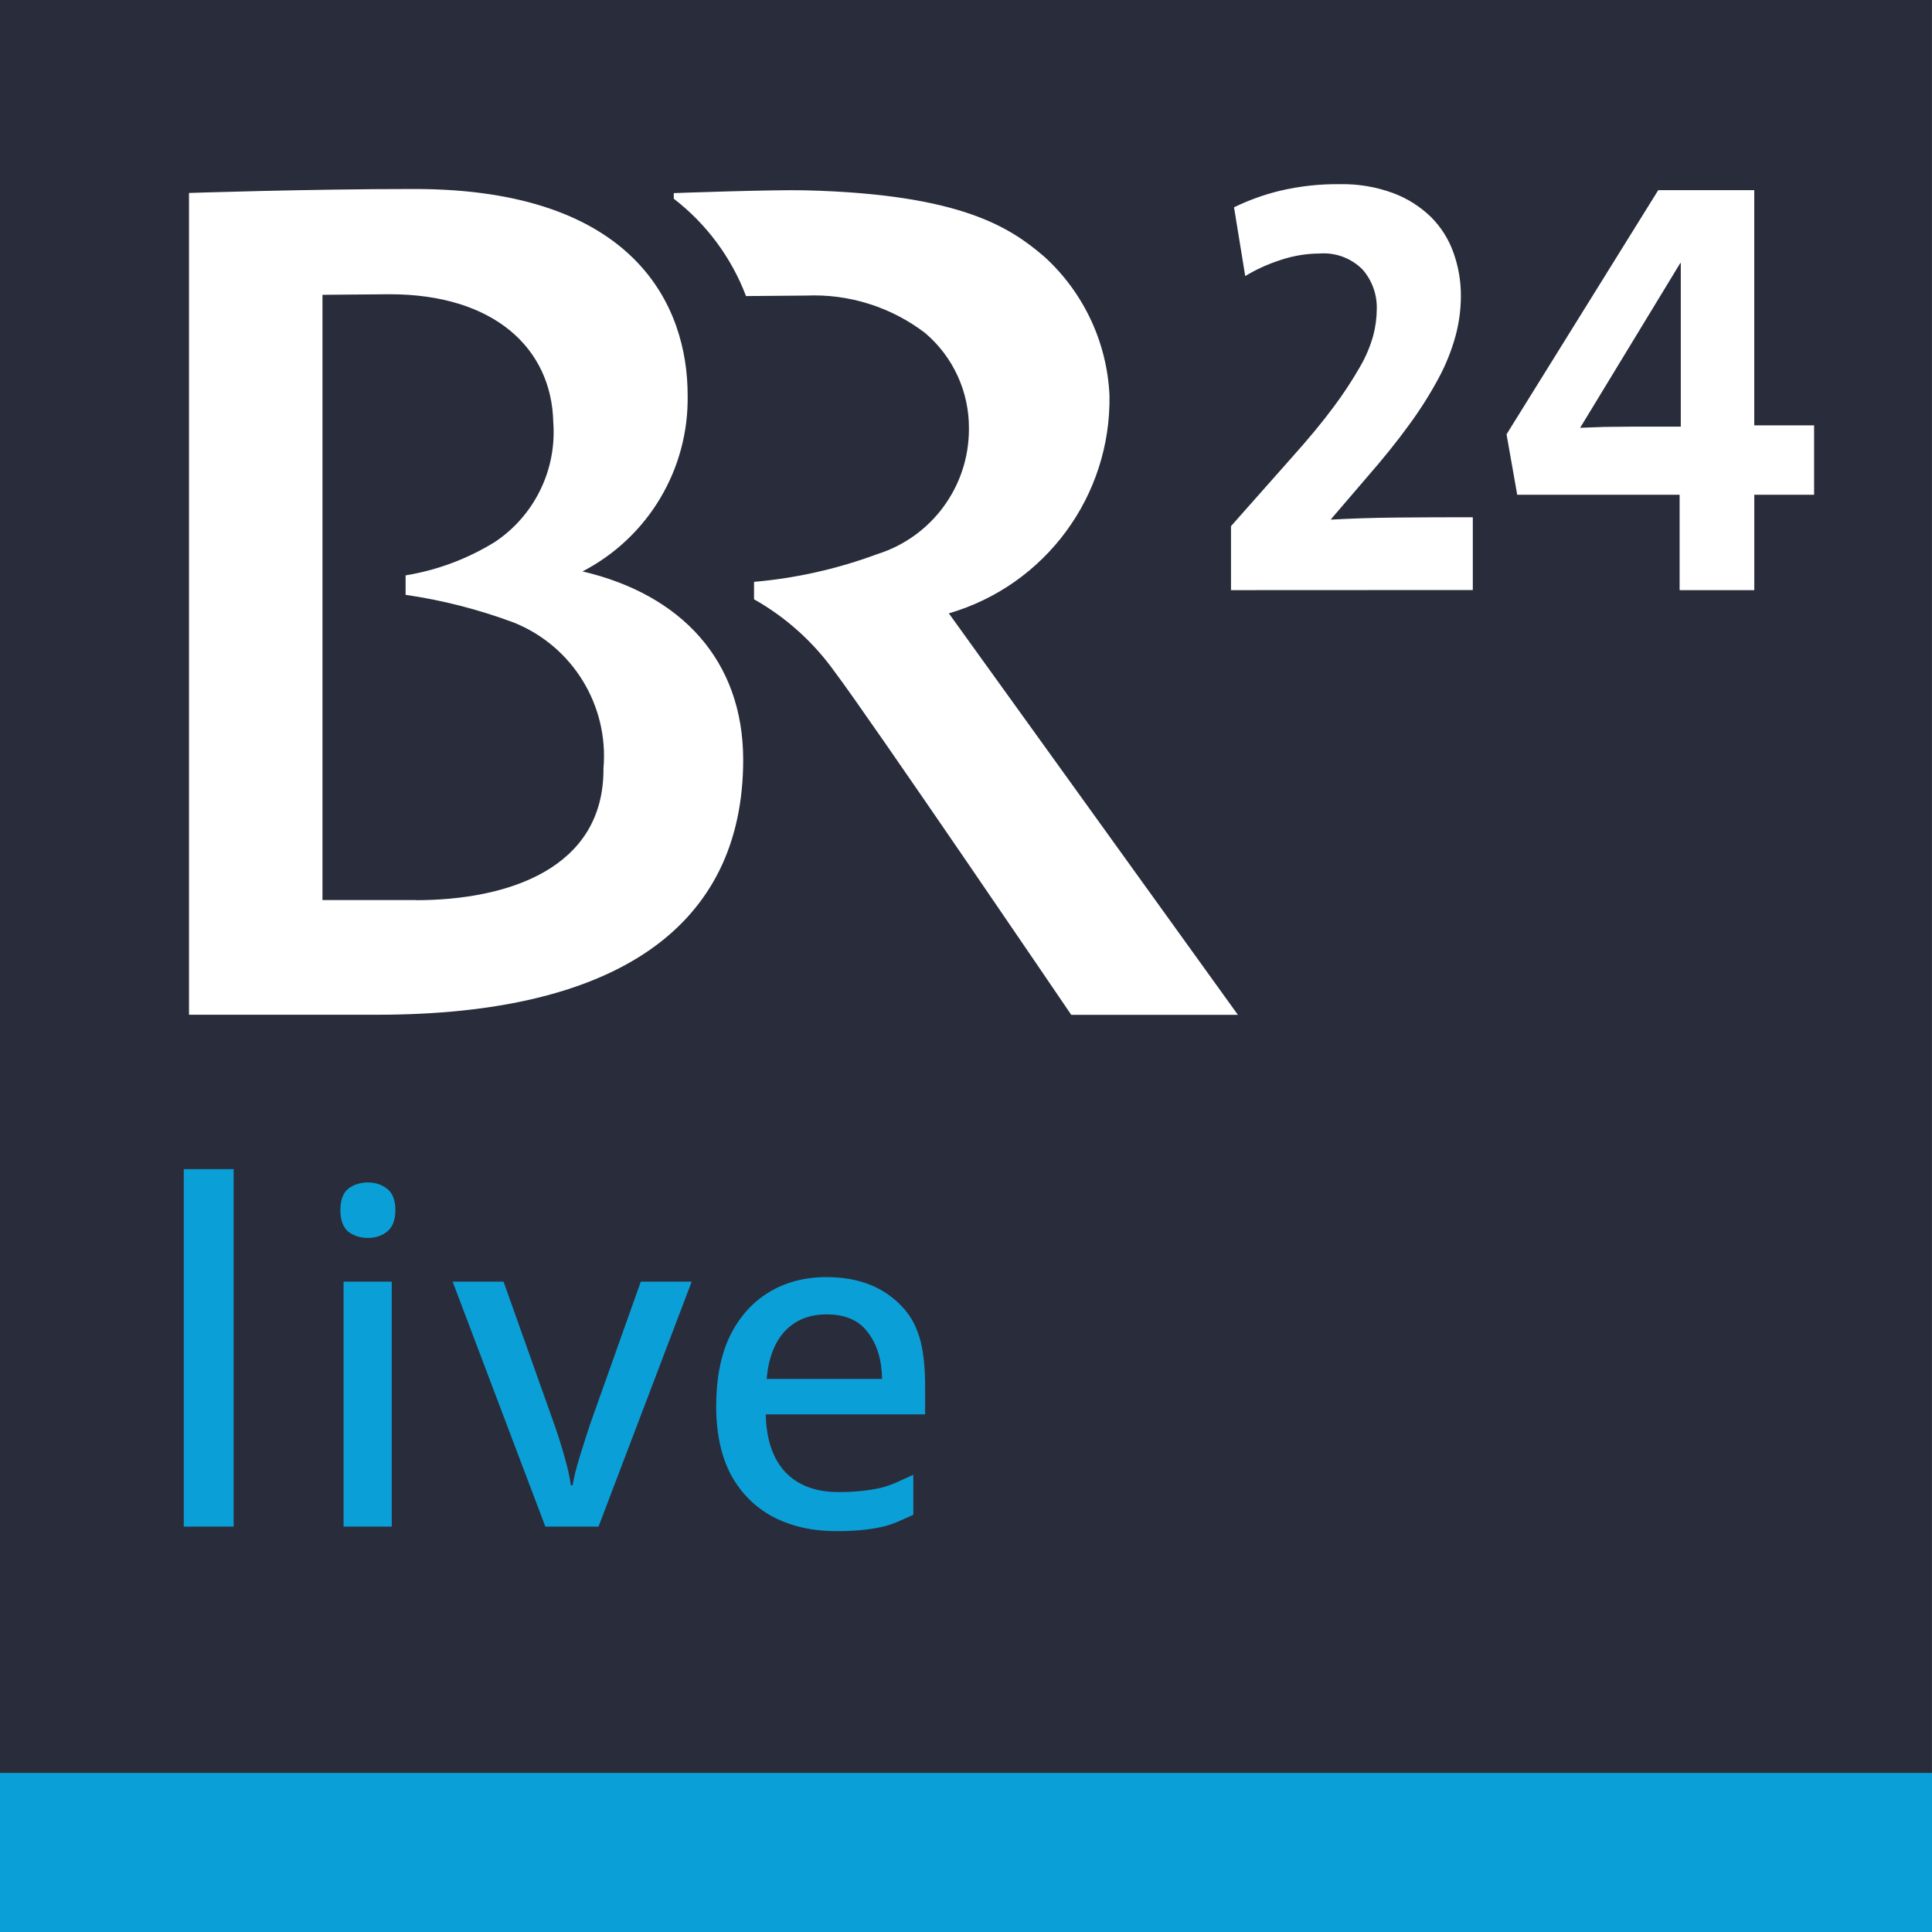
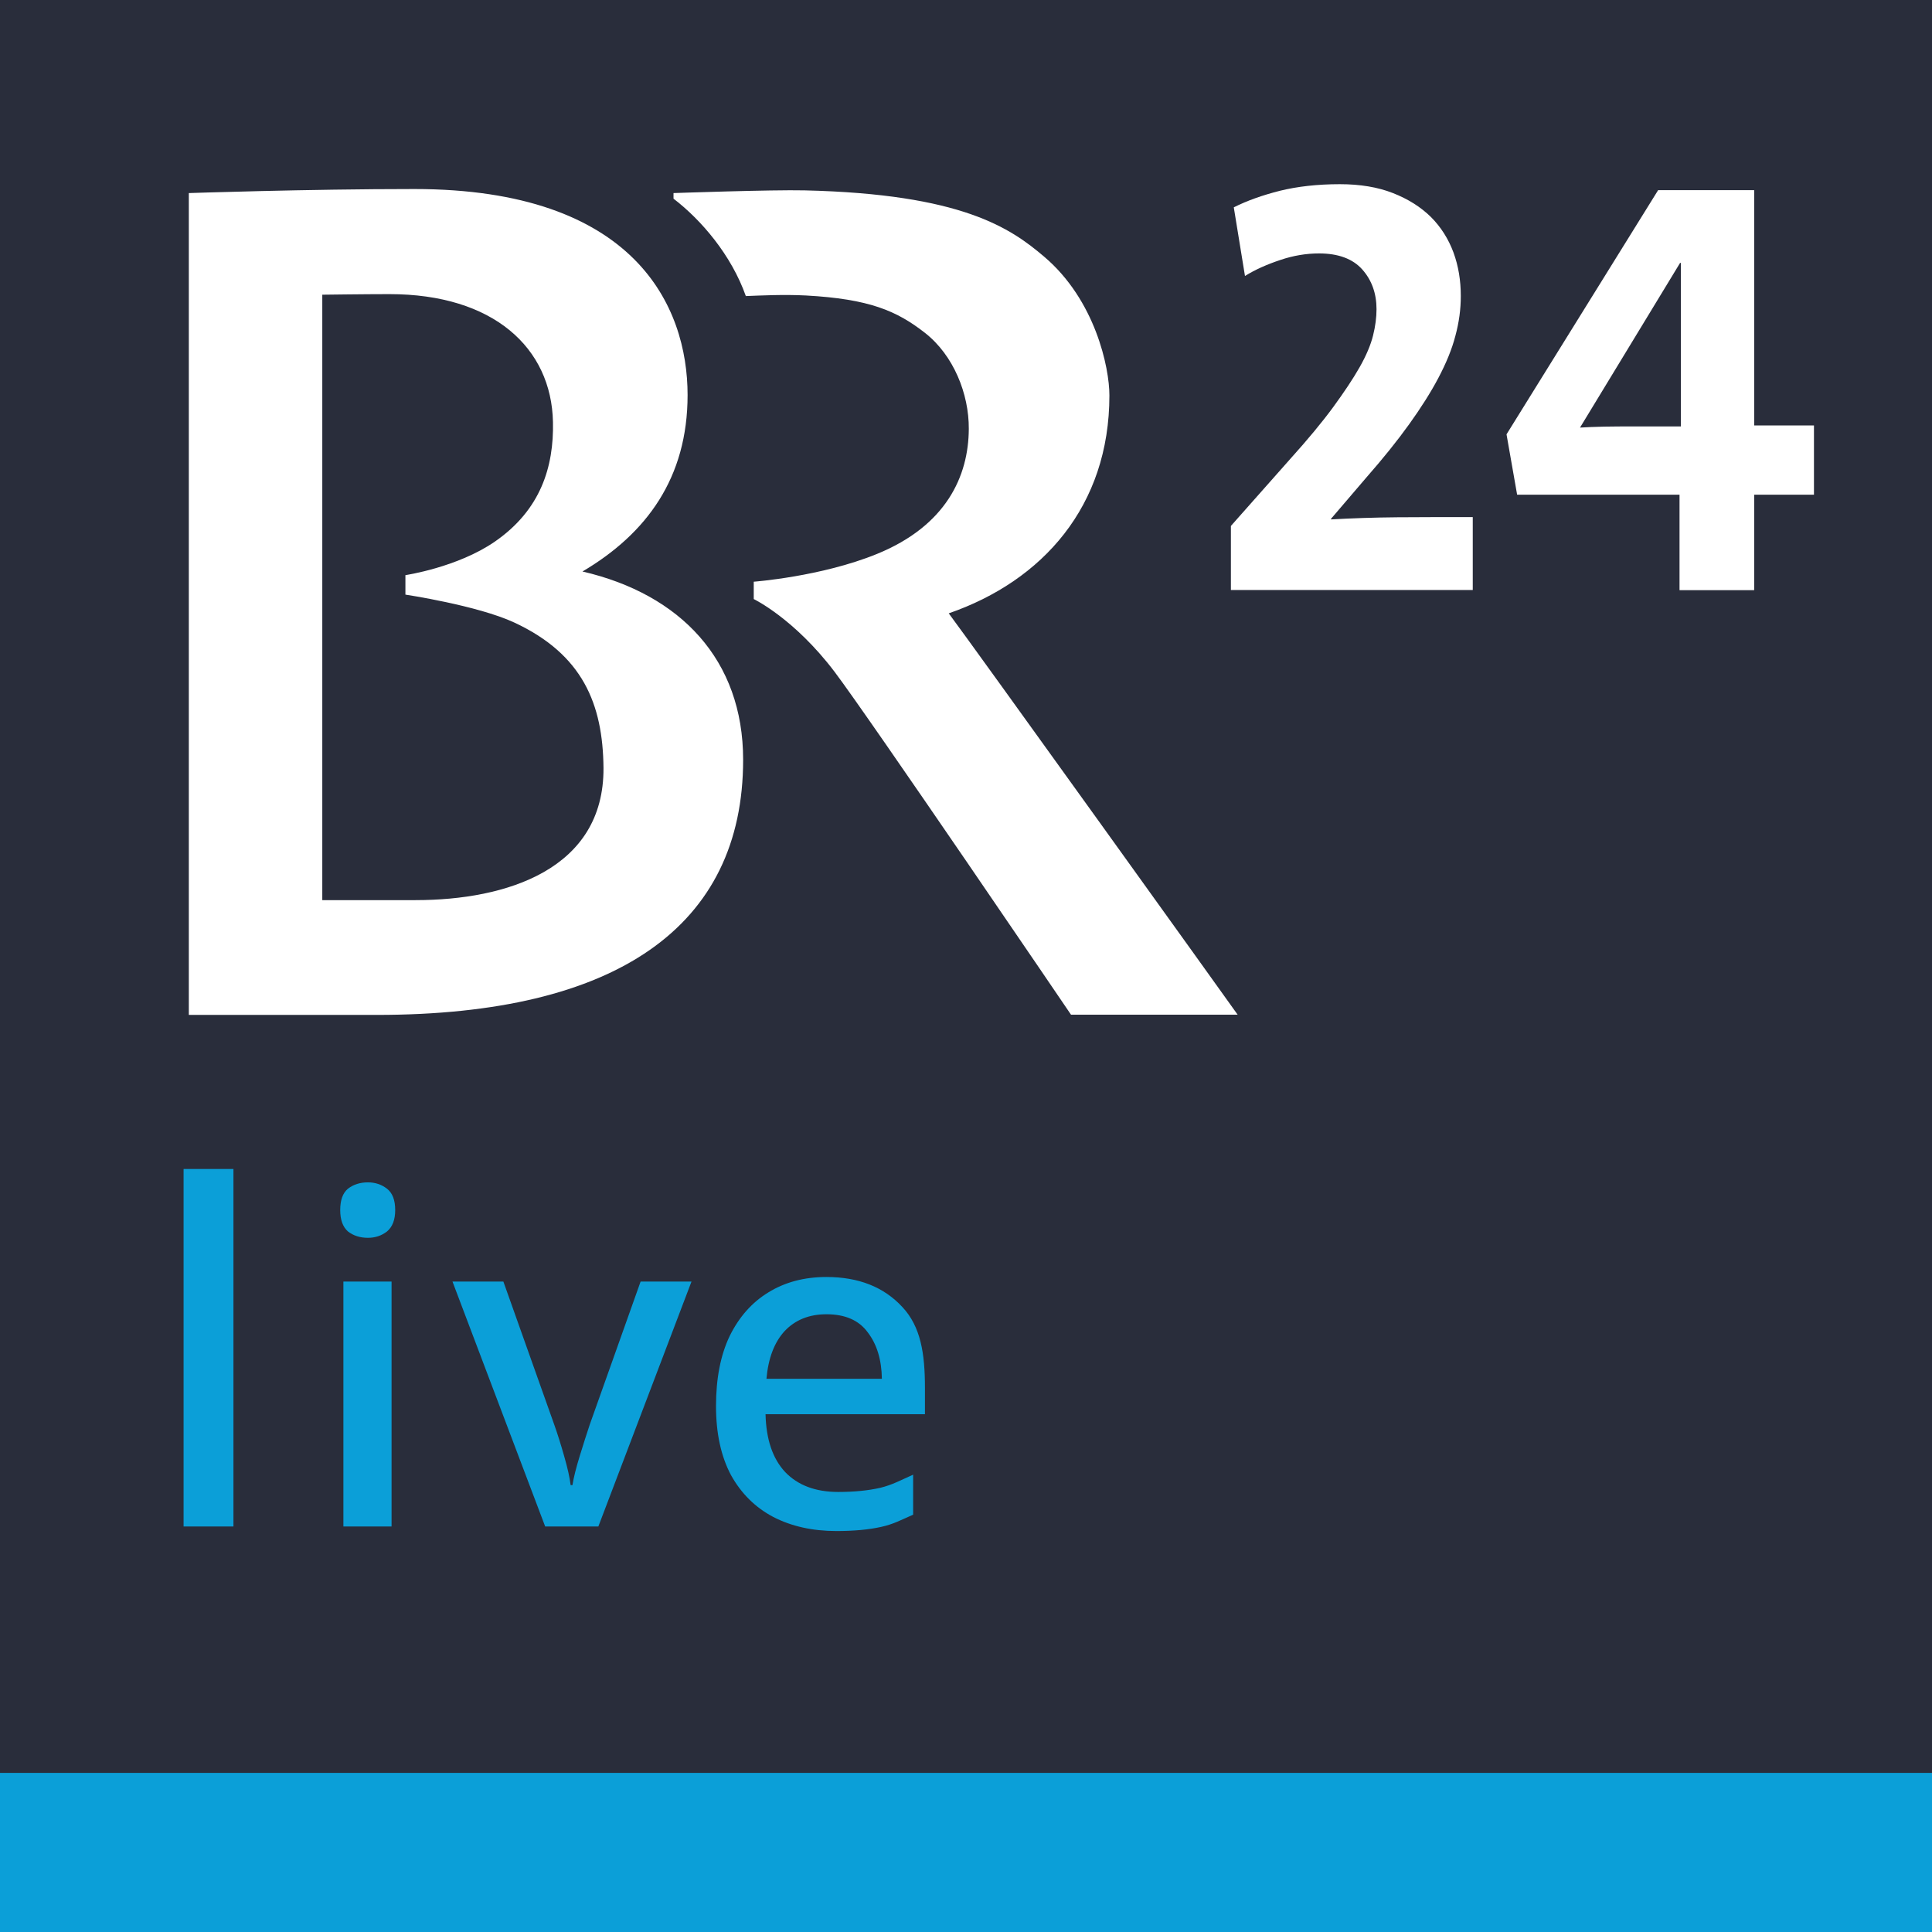
- <svg xmlns="http://www.w3.org/2000/svg" width="450" height="450">
-   <g transform="matrix(6.521645 0 0 6.521645 -942.8146 -369.7316)">
-     <path d="M144.567 56.693h69v69h-69z" fill="#292d3b" />
-     <path d="M144.567 120.012h69.001v5.682h-69.001z" fill="#0b9fd8" />
-     <path d="M178.455 78.599a7.97 7.97 0 0 0 5.737-7.782 7.14 7.14 0 0 0-2.325-4.955c-1.2-1.025-2.942-2.236-8.552-2.372-1.159-.028-4.684.1-4.684.1v.2a7.95 7.95 0 0 1 2.58 3.477l2.147-.018c1.53-.066 3.035.408 4.252 1.339 1.004.853 1.576 2.109 1.562 3.426.004 2.046-1.323 3.857-3.275 4.47a16.83 16.83 0 0 1-4.4.99v.622a8.93 8.93 0 0 1 2.884 2.595c1.24 1.64 8.445 12.246 8.445 12.246h5.952l-10.323-14.338zm-13.084-1.498a6.95 6.95 0 0 0 3.755-6.3c0-3.17-1.88-7.358-9.758-7.358-3.815 0-8.051.142-8.051.142v29.349h6.722c8.551 0 13.071-3.152 13.071-9.114-.006-3.552-2.229-5.899-5.739-6.719zm-5.955 11.738h-3.332V67.222l2.4-.02c3.72 0 5.784 1.925 5.843 4.566.129 1.694-.663 3.327-2.074 4.274a8.74 8.74 0 0 1-3.2 1.2v.695a18.76 18.76 0 0 1 3.888 1c2.083.848 3.371 2.953 3.179 5.193.027 3.613-3.464 4.713-6.705 4.713zm29.116-11.069v-2.286l2.137-2.413q.932-1.037 1.525-1.841a13.92 13.92 0 0 0 .941-1.429 4.79 4.79 0 0 0 .477-1.122 3.8 3.8 0 0 0 .126-.942 2.06 2.06 0 0 0-.507-1.418 1.96 1.96 0 0 0-1.545-.572 4.45 4.45 0 0 0-1.387.233 5.93 5.93 0 0 0-1.259.572l-.4-2.455a8.07 8.07 0 0 1 1.651-.593 8.84 8.84 0 0 1 2.138-.233 5.19 5.19 0 0 1 1.893.318 3.88 3.88 0 0 1 1.355.857 3.41 3.41 0 0 1 .8 1.27 4.53 4.53 0 0 1 .265 1.555c-.001.479-.065.956-.19 1.418a7.2 7.2 0 0 1-.6 1.5 14.04 14.04 0 0 1-1.051 1.665q-.635.879-1.523 1.895l-1.27 1.481v.021q1.121-.063 2.36-.074 1.239-.011 2.7-.011v2.6zm18.689-3.407v3.407h-2.667v-3.407h-5.8l-.381-2.159 5.418-8.72h3.429v8.4h2.137v2.479zm-2.625-8.275h-.018l-3.577 5.884.858-.032 1.037-.01h1.7z" fill="#fff" />
-   </g>
-   <path d="M54.416 355.576H42.803v-83.265h11.613zm31.325-80.154c1.694 0 3.176.494 4.446 1.482s1.905 2.646 1.905 4.975c0 2.258-.635 3.917-1.905 4.975-1.27.988-2.752 1.482-4.446 1.482-1.835 0-3.387-.494-4.657-1.482-1.2-1.059-1.799-2.717-1.799-4.975 0-2.329.6-3.987 1.799-4.975 1.27-.988 2.823-1.482 4.657-1.482zm5.504 23.099v57.054h-11.22v-57.054zm35.78 57.055l-21.594-57.054h11.855l11.855 33.343q1.164 3.281 2.329 7.41 1.164 4.022 1.482 6.669h.423q.423-2.646 1.694-6.775 1.27-4.128 2.329-7.304l11.855-33.343h11.855l-21.7 57.054zm65.511-58.113c7.48 0 13.373 2.329 17.677 6.986 4.305 4.587 5.267 10.867 5.267 18.842v6.139h-37.129c.141 5.857 1.658 10.338 4.552 13.443 2.964 3.105 7.092 4.658 12.385 4.658 3.67 0 6.916-.318 9.738-.953 2.893-.706 4.667-1.729 7.702-3.07v9.315c-2.893 1.27-4.597 2.223-7.49 2.858s-6.351.953-10.374.953c-5.575 0-10.479-1.094-14.713-3.281-4.164-2.188-7.445-5.434-9.844-9.738-2.329-4.375-3.493-9.738-3.493-16.09 0-6.422 1.059-11.855 3.176-16.301 2.188-4.446 5.187-7.833 8.997-10.162 3.881-2.399 8.398-3.599 13.549-3.599zm0 8.68c-4.022 0-7.269 1.306-9.738 3.917-2.399 2.611-3.811 6.316-4.234 11.114h26.886c-.071-4.446-1.164-8.045-3.281-10.797-2.046-2.823-5.257-4.234-9.633-4.234z" fill="#0b9fd8" />
+ <svg xmlns="http://www.w3.org/2000/svg" width="450" height="450" version="1.1">
+   <path d="m0 0h450v450h-450z" fill="#292d3b" />
+   <path d="m0 412.94h450v37.062h-450z" fill="#0b9fd8" />
+   <path d="m220.98 142.86c21.833-7.547 37.421-24.933 37.421-50.764 0-6.469-3.279-22.192-15.184-32.3-7.862-6.694-19.182-14.6-55.795-15.454-7.547-0.18-30.548 0.629-30.548 0.629v1.303c6.514 4.987 13.477 13.163 16.846 22.686 3.504-0.135 8.805-0.404 14.016-0.135 14.69 0.809 21.114 3.549 27.718 8.715 6.649 5.211 10.243 14.196 10.198 22.327-0.045 11.096-5.301 22.597-21.384 29.155-12.983 5.301-28.706 6.469-28.706 6.469v4.043s9.389 4.492 18.823 16.936c8.086 10.692 55.076 79.874 55.076 79.874h38.814c0.045 0-62.713-87.421-67.296-93.486zm-85.31-9.748c14.915-8.805 24.483-21.788 24.483-41.105 0-20.665-12.264-47.978-63.657-47.978-24.888 0-52.516 0.943-52.516 0.943v191.42h43.845c55.75 0 85.265-20.575 85.265-59.434 0-23.226-14.555-38.544-37.421-43.845zm-38.859 76.55h-21.743v-141.02c0.27 0 9.748-0.135 15.633-0.135 24.259 0 37.736 12.534 38.095 29.784 0.225 10.467-2.875 20.485-13.522 27.853-8.715 6.02-20.845 7.817-20.845 7.817v4.537s16.801 2.516 25.382 6.514c15.903 7.412 20.62 18.958 20.755 33.872 0.135 23.585-22.597 30.773-43.756 30.773z" fill="#fff" />
+   <path d="m286.7 137.42v-14.915l13.926-15.723c4.043-4.492 7.367-8.491 9.928-11.995 2.561-3.504 4.627-6.604 6.154-9.299s2.561-5.166 3.1-7.323c0.539-2.156 0.809-4.223 0.809-6.154 0-3.684-1.123-6.784-3.324-9.254s-5.571-3.729-10.063-3.729c-2.965 0-5.975 0.494-9.03 1.527-3.1 1.033-5.84 2.246-8.221 3.729l-2.606-15.993c3.145-1.572 6.694-2.83 10.782-3.863 4.043-0.988 8.67-1.527 13.926-1.527 4.672 0 8.805 0.674 12.354 2.067 3.549 1.393 6.469 3.235 8.85 5.571 2.336 2.336 4.088 5.121 5.256 8.266 1.168 3.19 1.707 6.559 1.707 10.153 0 3.055-0.404 6.11-1.258 9.254-0.809 3.145-2.156 6.379-3.953 9.793-1.797 3.414-4.088 7.008-6.828 10.827-2.74 3.818-6.065 7.952-9.928 12.354l-8.266 9.659v0.135c4.897-0.27 10.018-0.449 15.409-0.494 5.391-0.045 11.231-0.045 17.61-0.045v16.981zm121.88-22.192v22.237h-17.385v-22.237h-37.826l-2.471-14.061 35.31-56.873h22.372v54.807h13.926v16.128zm-17.116-53.998h-0.135l-23.315 38.365c1.482-0.09 3.324-0.18 5.615-0.225 2.246-0.045 4.492-0.045 6.784-0.045h11.096v-38.095z" fill="#fff" />
+   <path d="m54.374 355.55h-11.613v-83.265h11.613zm31.325-80.154c1.694 0 3.176 0.494 4.446 1.482s1.905 2.646 1.905 4.975c0 2.258-0.635 3.917-1.905 4.975-1.27 0.988-2.752 1.482-4.446 1.482-1.835 0-3.387-0.494-4.657-1.482-1.2-1.059-1.799-2.717-1.799-4.975 0-2.329 0.6-3.987 1.799-4.975 1.27-0.988 2.823-1.482 4.657-1.482zm5.504 23.099v57.054h-11.22v-57.054zm35.78 57.055-21.594-57.054h11.855l11.855 33.343q1.164 3.281 2.329 7.41 1.164 4.022 1.482 6.669h0.423q0.423-2.646 1.694-6.775 1.27-4.128 2.329-7.304l11.855-33.343h11.855l-21.7 57.054zm65.511-58.113c7.48 0 13.373 2.329 17.677 6.986 4.305 4.587 5.267 10.867 5.267 18.842v6.139h-37.129c0.141 5.857 1.658 10.338 4.552 13.443 2.964 3.105 7.092 4.658 12.385 4.658 3.67 0 6.916-0.318 9.738-0.953 2.893-0.706 4.667-1.729 7.702-3.07v9.315c-2.893 1.27-4.597 2.223-7.49 2.858s-6.351 0.953-10.374 0.953c-5.575 0-10.479-1.094-14.713-3.281-4.164-2.188-7.445-5.434-9.844-9.738-2.329-4.375-3.493-9.738-3.493-16.09 0-6.422 1.059-11.855 3.176-16.301 2.188-4.446 5.187-7.833 8.997-10.162 3.881-2.399 8.398-3.599 13.549-3.599zm0 8.68c-4.022 0-7.269 1.306-9.738 3.917-2.399 2.611-3.811 6.316-4.234 11.114h26.886c-0.071-4.446-1.164-8.045-3.281-10.797-2.046-2.823-5.257-4.234-9.633-4.234z" fill="#0b9fd8" />
</svg>
